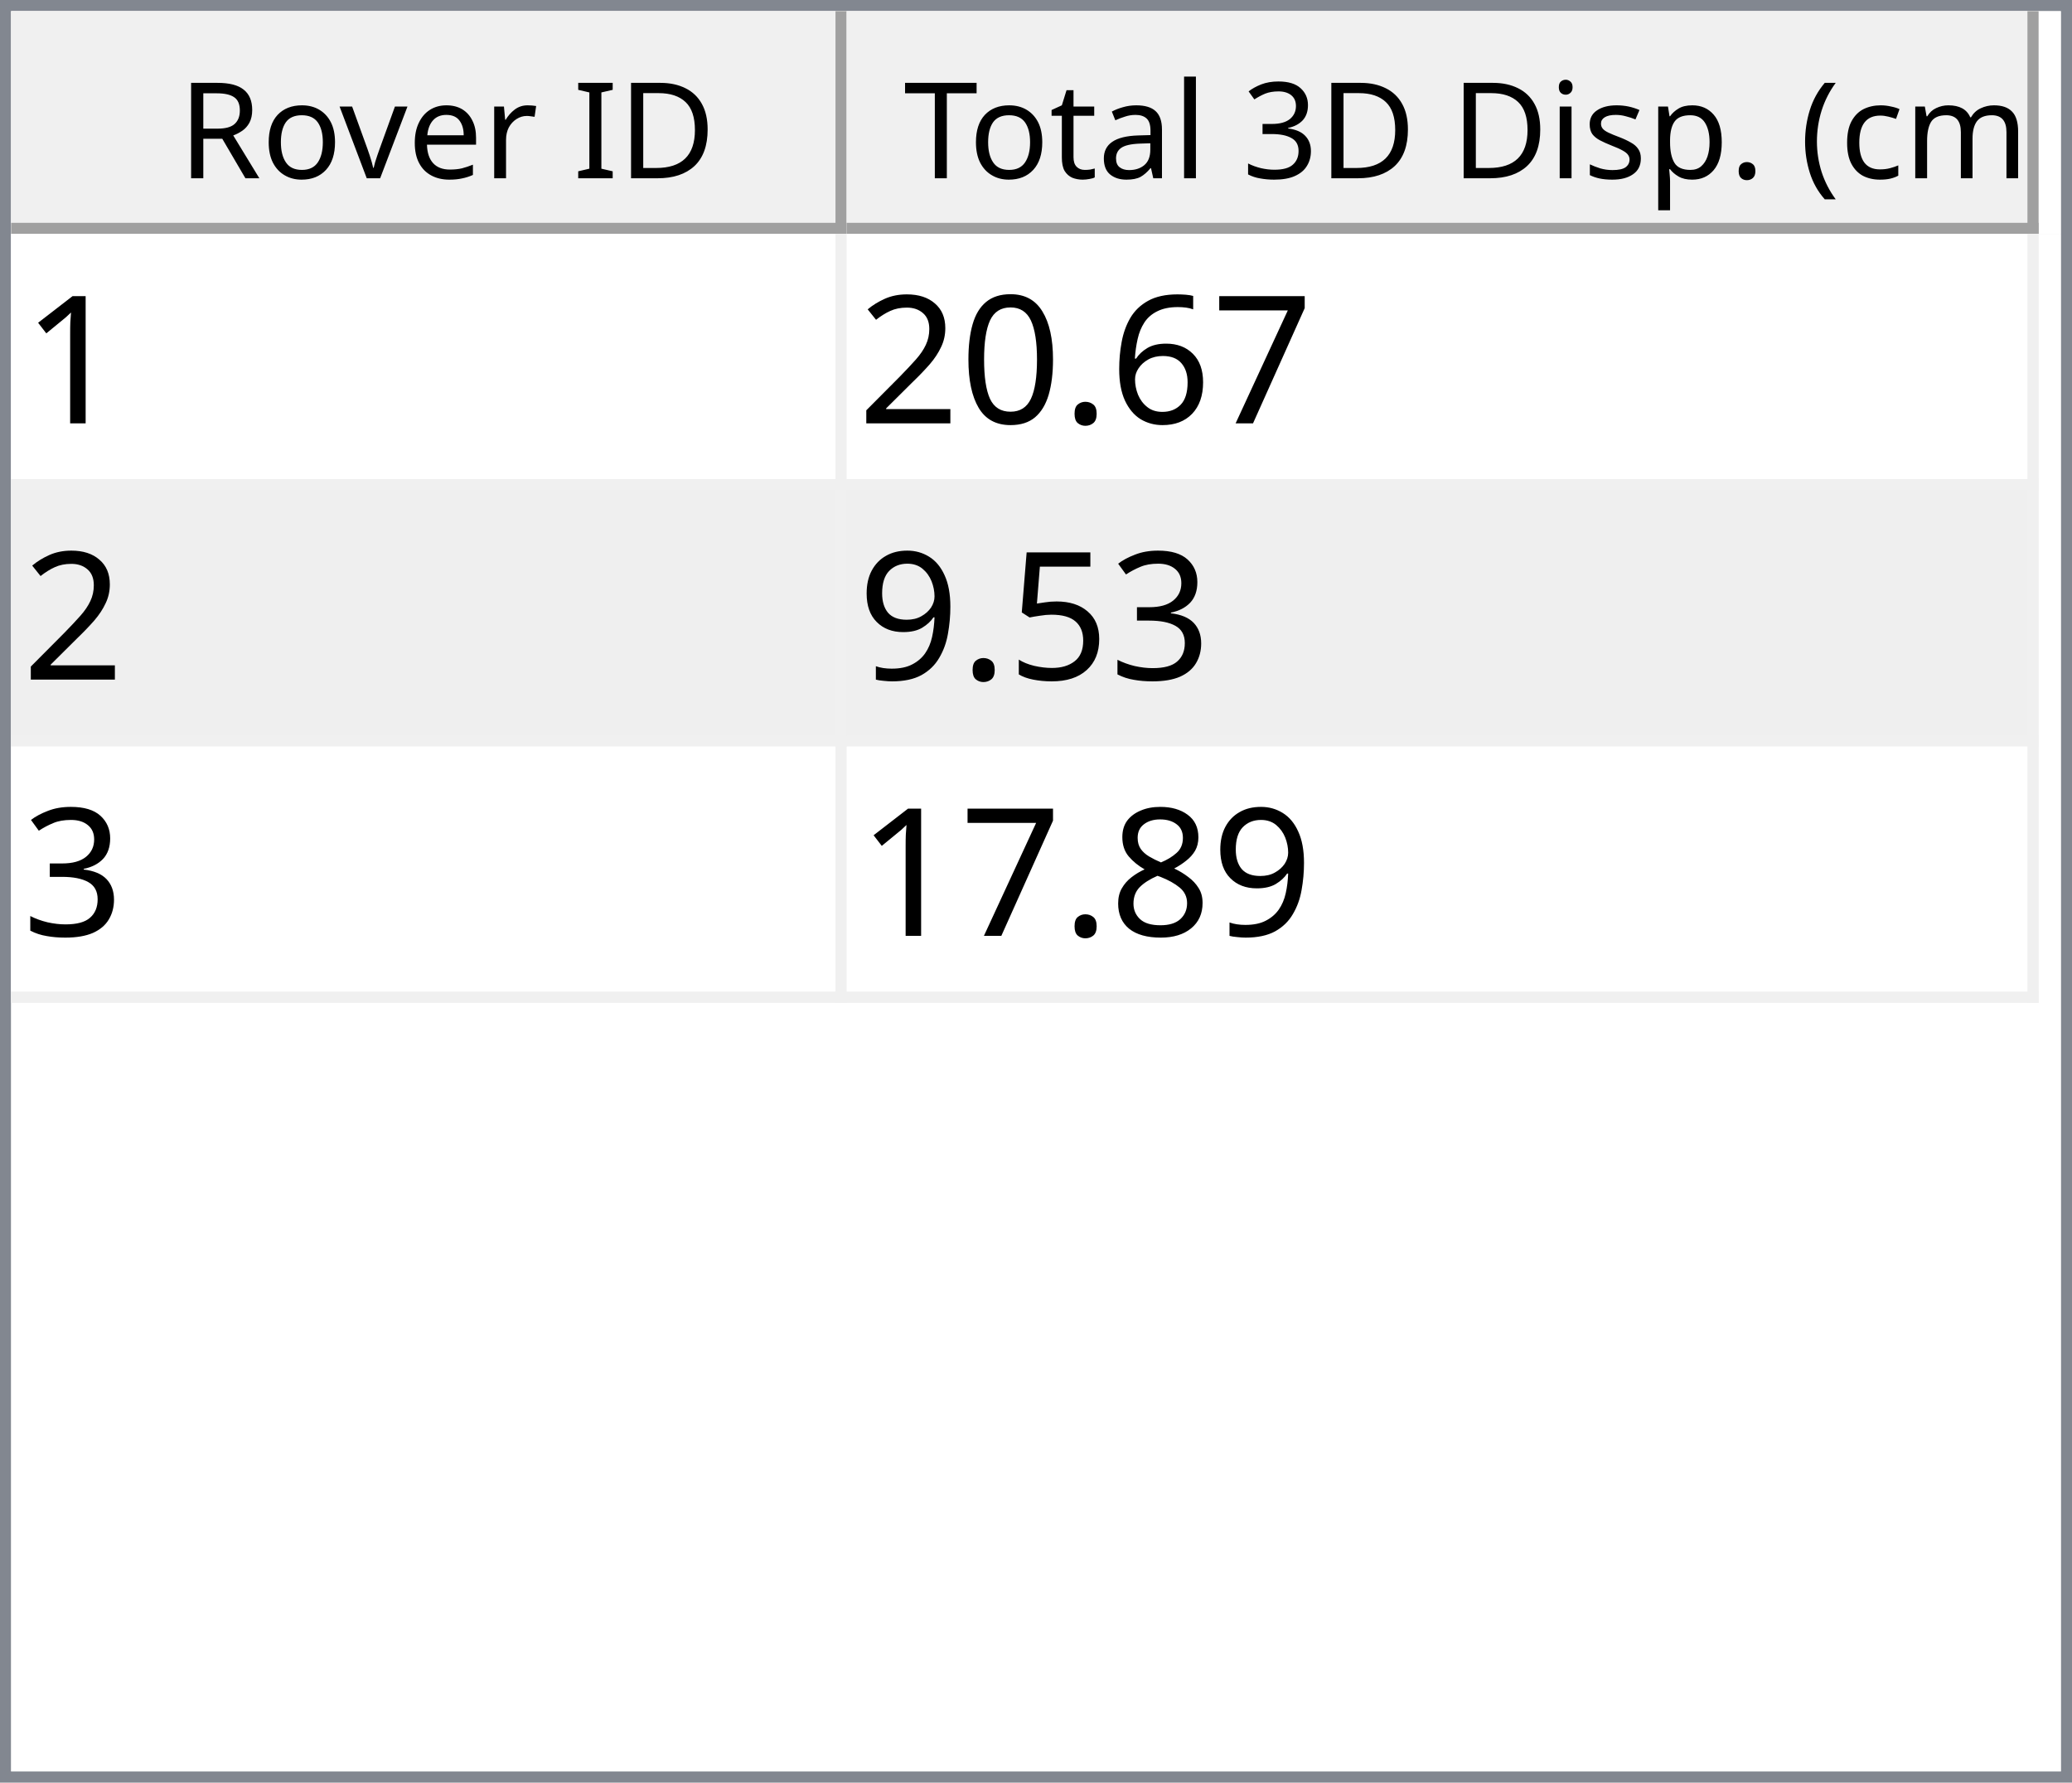
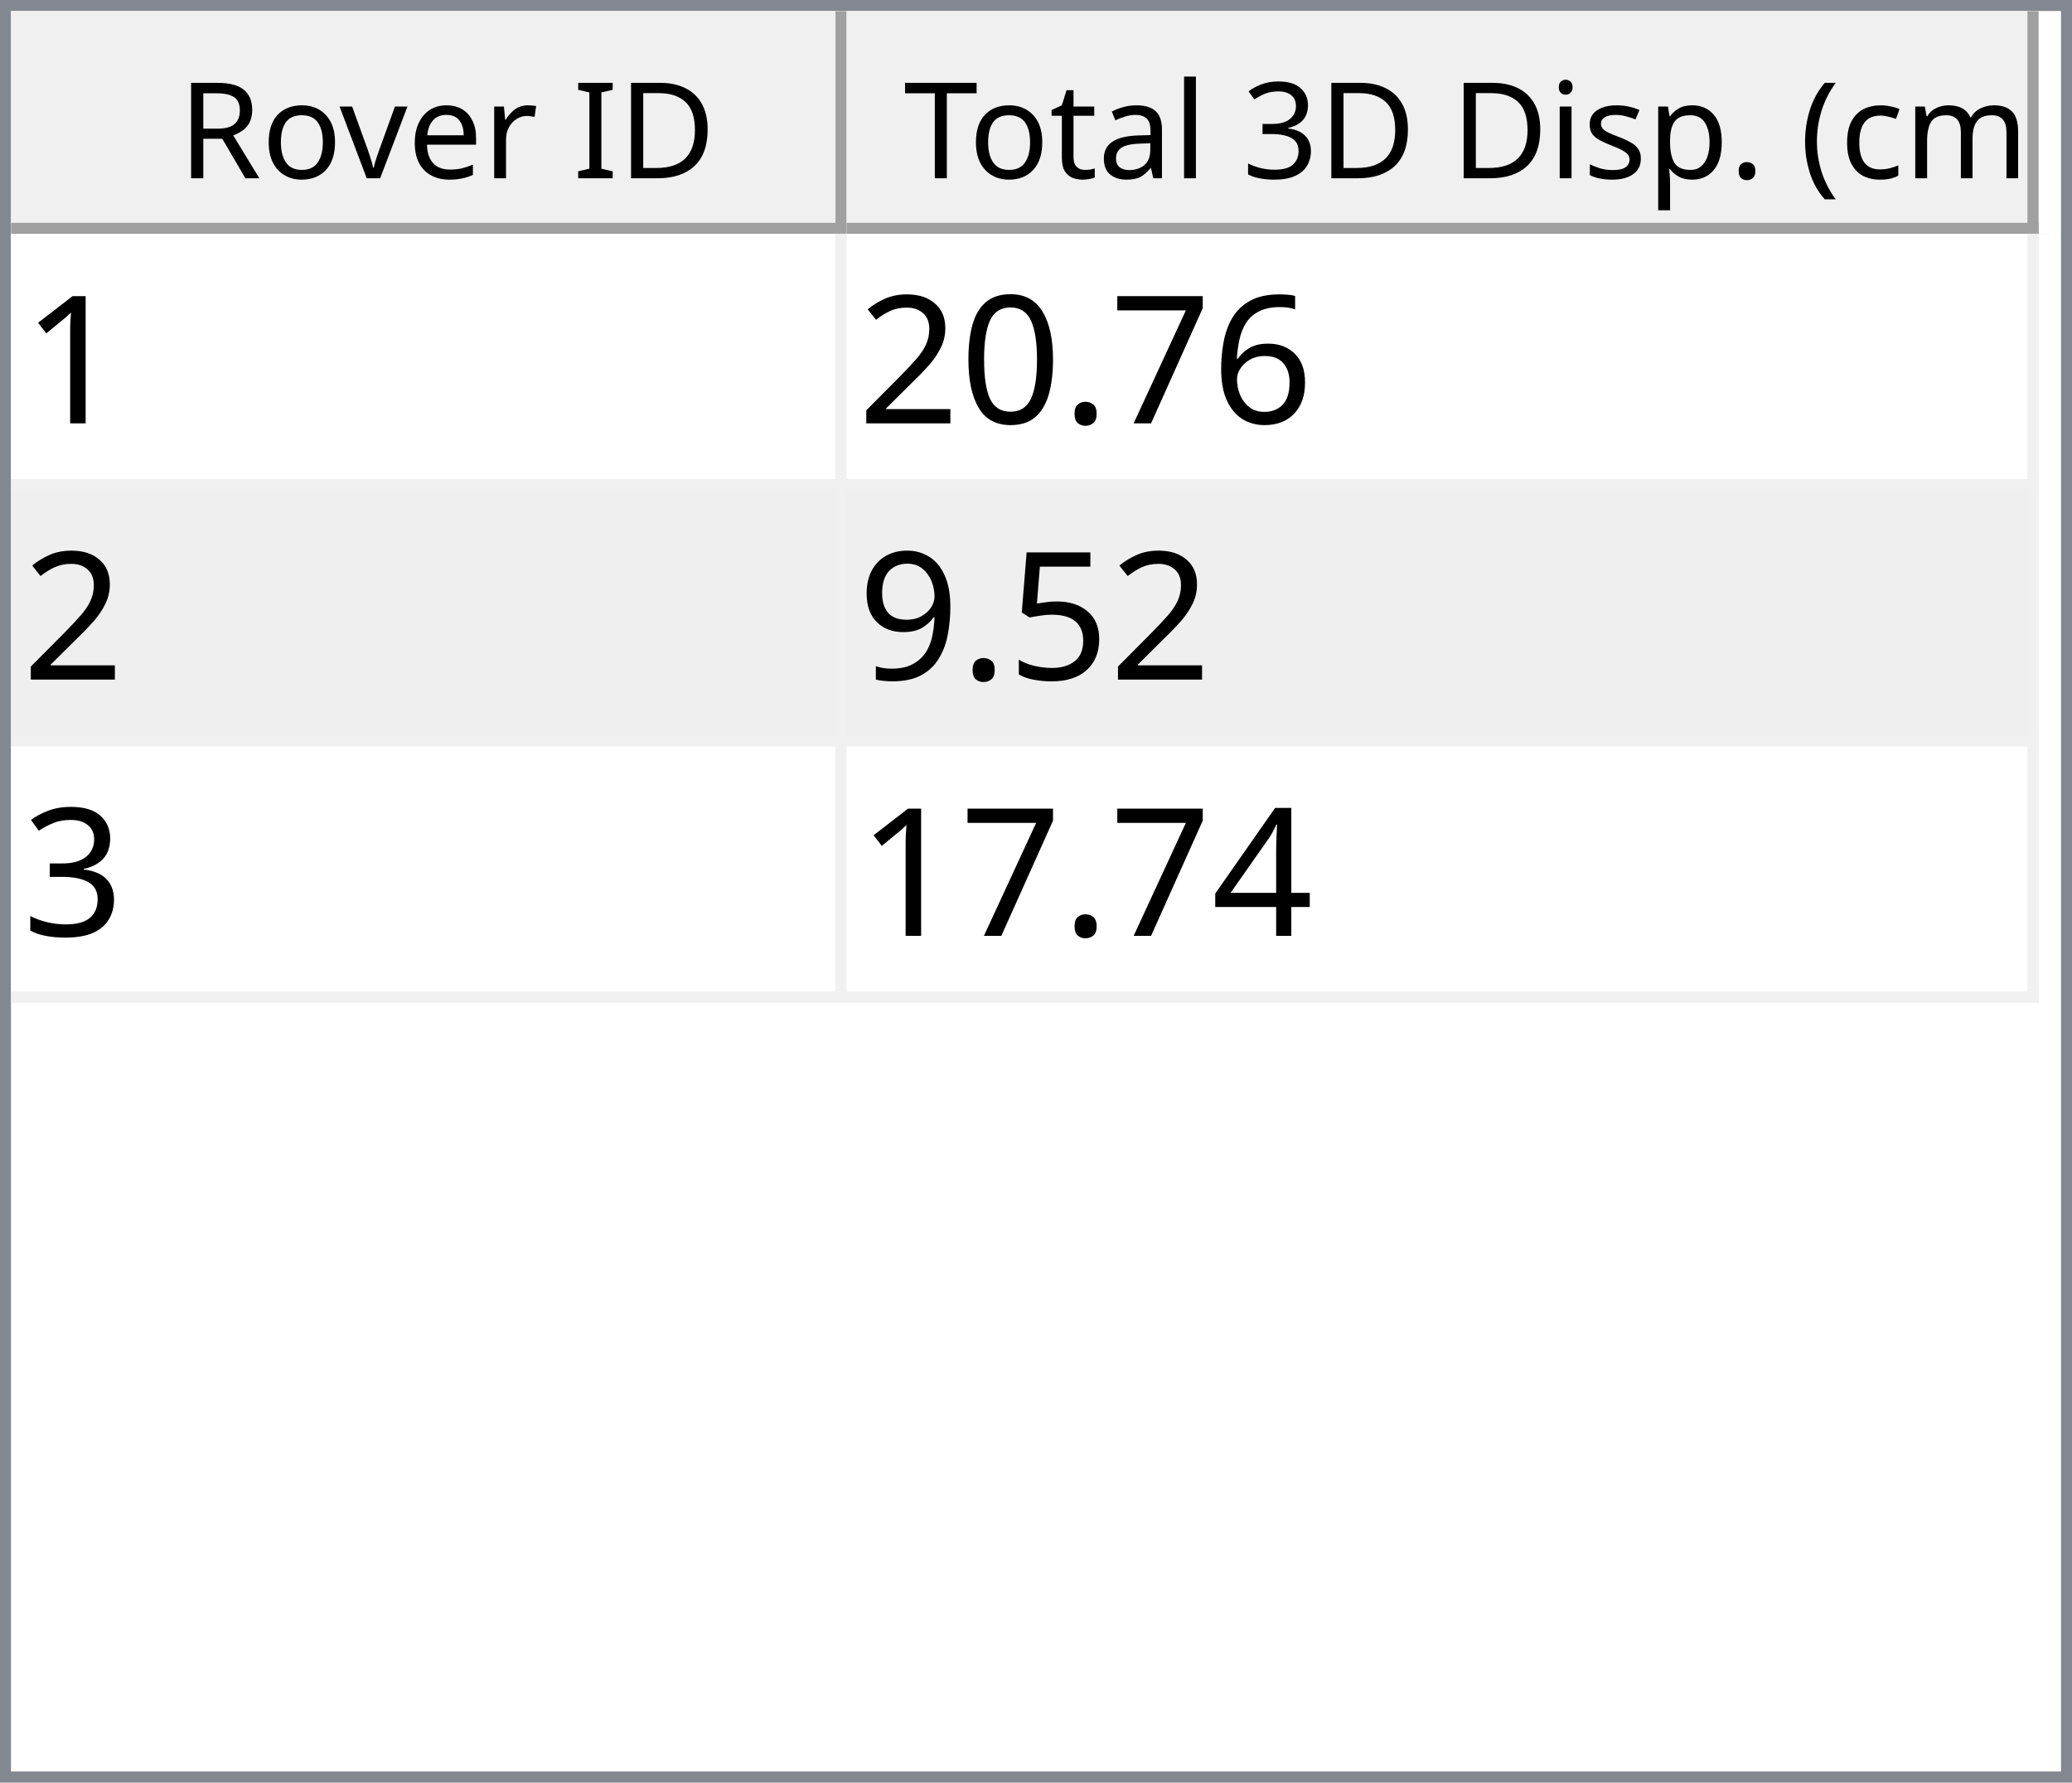
<svg xmlns="http://www.w3.org/2000/svg" style="fill-opacity:1; color-rendering:auto; color-interpolation:auto; text-rendering:auto; stroke:black; stroke-linecap:square; stroke-miterlimit:10; shape-rendering:auto; stroke-opacity:1; fill:black; stroke-dasharray:none; font-weight:normal; stroke-width:1; font-family:'Dialog'; font-style:normal; stroke-linejoin:miter; font-size:12px; stroke-dashoffset:0; image-rendering:auto;" width="186" height="160">
  <defs id="genericDefs" />
  <g>
    <defs id="defs1">
      <clipPath clipPathUnits="userSpaceOnUse" id="clipPath1">
        <path d="M0 0 L186 0 L186 160 L0 160 L0 0 Z" />
      </clipPath>
      <clipPath clipPathUnits="userSpaceOnUse" id="clipPath2">
        <path d="M0 0 L0 160 L186 160 L186 0 Z" />
      </clipPath>
      <clipPath clipPathUnits="userSpaceOnUse" id="clipPath3">
        <path d="M0 0 L0 20 L184 20 L184 0 Z" />
      </clipPath>
      <clipPath clipPathUnits="userSpaceOnUse" id="clipPath4">
        <path d="M0 0 L0 20 L75 20 L75 0 Z" />
      </clipPath>
      <clipPath clipPathUnits="userSpaceOnUse" id="clipPath5">
        <path d="M1 1 L1 19 L74 19 L74 1 Z" />
      </clipPath>
      <clipPath clipPathUnits="userSpaceOnUse" id="clipPath6">
        <path d="M0 0 L0 18 L73 18 L73 0 Z" />
      </clipPath>
      <clipPath clipPathUnits="userSpaceOnUse" id="clipPath7">
        <path d="M-0.5 -0.5 L-0.5 19.5 L74.5 19.5 L74.5 -0.5 Z" />
      </clipPath>
      <clipPath clipPathUnits="userSpaceOnUse" id="clipPath8">
        <path d="M0 0 L0 20 L107 20 L107 0 Z" />
      </clipPath>
      <clipPath clipPathUnits="userSpaceOnUse" id="clipPath9">
        <path d="M1 1 L1 19 L106 19 L106 1 Z" />
      </clipPath>
      <clipPath clipPathUnits="userSpaceOnUse" id="clipPath10">
        <path d="M0 0 L0 18 L105 18 L105 0 Z" />
      </clipPath>
      <clipPath clipPathUnits="userSpaceOnUse" id="clipPath11">
        <path d="M-0.5 -0.5 L-0.5 19.5 L106.5 19.5 L106.5 -0.5 Z" />
      </clipPath>
      <clipPath clipPathUnits="userSpaceOnUse" id="clipPath12">
        <path d="M0 0 L0 138 L184 138 L184 0 Z" />
      </clipPath>
      <clipPath clipPathUnits="userSpaceOnUse" id="clipPath13">
        <path d="M0 0 L0 69 L182 69 L182 0 Z" />
      </clipPath>
      <clipPath clipPathUnits="userSpaceOnUse" id="clipPath14">
        <path d="M-0.5 -0.5 L-0.5 68.5 L181.5 68.5 L181.5 -0.5 Z" />
      </clipPath>
      <clipPath clipPathUnits="userSpaceOnUse" id="clipPath15">
        <path d="M0 0 L0 22 L74 22 L74 0 Z" />
      </clipPath>
      <clipPath clipPathUnits="userSpaceOnUse" id="clipPath16">
        <path d="M0 0 L0 22 L106 22 L106 0 Z" />
      </clipPath>
      <font horiz-adv-x="64.551" id="font1">
        <font-face ascent="107.91" descent="25.098" units-per-em="100" style="font-style:normal; font-family:Segoe UI; font-weight:normal;" />
        <missing-glyph horiz-adv-x="64.551" d="M8.109 0 L8.109 68.266 L56.453 68.266 L56.453 0 L8.109 0 ZM15.328 7.234 L49.219 7.234 L49.219 61.031 L15.328 61.031 L15.328 7.234 Z" />
        <glyph unicode="D" horiz-adv-x="70.117" d="M9.188 0 L9.188 70.016 L28.516 70.016 Q65.531 70.016 65.531 35.891 Q65.531 19.672 55.25 9.836 Q44.969 0 27.734 0 L9.188 0 ZM17.391 62.594 L17.391 7.422 L27.828 7.422 Q41.609 7.422 49.273 14.797 Q56.938 22.172 56.938 35.688 Q56.938 62.594 28.328 62.594 L17.391 62.594 Z" />
        <glyph unicode="I" horiz-adv-x="26.611" d="M17.391 0 L9.188 0 L9.188 70.016 L17.391 70.016 L17.391 0 Z" />
        <glyph unicode=" " horiz-adv-x="27.393" d="" />
        <glyph unicode="r" horiz-adv-x="34.766" d="M34.188 41.891 Q32.078 43.5 28.125 43.5 Q23 43.5 19.555 38.672 Q16.109 33.844 16.109 25.484 L16.109 0 L8.109 0 L8.109 50 L16.109 50 L16.109 39.703 L16.312 39.703 Q18.016 44.969 21.531 47.922 Q25.047 50.875 29.391 50.875 Q32.516 50.875 34.188 50.203 L34.188 41.891 Z" />
        <glyph unicode="e" horiz-adv-x="52.295" d="M48.297 23 L12.984 23 Q13.188 14.656 17.484 10.109 Q21.781 5.562 29.297 5.562 Q37.75 5.562 44.828 11.141 L44.828 3.609 Q38.234 -1.172 27.391 -1.172 Q16.797 -1.172 10.742 5.641 Q4.688 12.453 4.688 24.812 Q4.688 36.469 11.305 43.82 Q17.922 51.172 27.734 51.172 Q37.547 51.172 42.922 44.828 Q48.297 38.484 48.297 27.203 L48.297 23 ZM40.094 29.781 Q40.047 36.719 36.75 40.578 Q33.453 44.438 27.594 44.438 Q21.922 44.438 17.969 40.383 Q14.016 36.328 13.094 29.781 L40.094 29.781 Z" />
        <glyph unicode="v" horiz-adv-x="47.9" d="M47.406 50 L27.484 0 L19.625 0 L0.688 50 L9.469 50 L22.172 13.672 Q23.578 9.672 23.922 6.688 L24.125 6.688 Q24.609 10.453 25.688 13.484 L38.969 50 L47.406 50 Z" />
        <glyph unicode="o" horiz-adv-x="58.594" d="M29 -1.172 Q17.922 -1.172 11.305 5.836 Q4.688 12.844 4.688 24.422 Q4.688 37.016 11.57 44.094 Q18.453 51.172 30.172 51.172 Q41.359 51.172 47.633 44.289 Q53.906 37.406 53.906 25.203 Q53.906 13.234 47.141 6.031 Q40.375 -1.172 29 -1.172 ZM29.594 44.438 Q21.875 44.438 17.383 39.188 Q12.891 33.938 12.891 24.703 Q12.891 15.828 17.43 10.695 Q21.969 5.562 29.594 5.562 Q37.359 5.562 41.531 10.594 Q45.703 15.625 45.703 24.906 Q45.703 34.281 41.531 39.359 Q37.359 44.438 29.594 44.438 Z" />
        <glyph unicode="R" horiz-adv-x="59.814" d="M59.375 0 L49.609 0 L37.891 19.625 Q36.281 22.359 34.766 24.289 Q33.25 26.219 31.664 27.438 Q30.078 28.656 28.25 29.219 Q26.422 29.781 24.125 29.781 L17.391 29.781 L17.391 0 L9.188 0 L9.188 70.016 L30.078 70.016 Q34.672 70.016 38.555 68.867 Q42.438 67.719 45.289 65.375 Q48.141 63.031 49.758 59.547 Q51.375 56.062 51.375 51.375 Q51.375 47.703 50.273 44.656 Q49.172 41.609 47.148 39.211 Q45.125 36.812 42.266 35.133 Q39.406 33.453 35.844 32.516 L35.844 32.328 Q37.594 31.547 38.891 30.547 Q40.188 29.547 41.359 28.18 Q42.531 26.812 43.68 25.078 Q44.828 23.344 46.234 21.047 L59.375 0 ZM17.391 62.594 L17.391 37.203 L28.516 37.203 Q31.594 37.203 34.203 38.133 Q36.812 39.062 38.719 40.797 Q40.625 42.531 41.703 45.047 Q42.781 47.562 42.781 50.688 Q42.781 56.297 39.141 59.445 Q35.5 62.594 28.609 62.594 L17.391 62.594 Z" />
        <glyph unicode=")" horiz-adv-x="30.176" d="M8.297 -15.922 L1.172 -15.922 Q16.406 2.344 16.406 26.812 Q16.406 51.469 1.078 70.016 L8.297 70.016 Q23.531 52.156 23.531 26.703 Q23.531 1.375 8.297 -15.922 Z" />
        <glyph unicode="m" horiz-adv-x="86.133" d="M79.109 0 L71.094 0 L71.094 28.719 Q71.094 37.016 68.531 40.727 Q65.969 44.438 59.906 44.438 Q54.781 44.438 51.195 39.75 Q47.609 35.062 47.609 28.516 L47.609 0 L39.594 0 L39.594 29.688 Q39.594 44.438 28.219 44.438 Q22.953 44.438 19.531 40.016 Q16.109 35.594 16.109 28.516 L16.109 0 L8.109 0 L8.109 50 L16.109 50 L16.109 42.094 L16.312 42.094 Q21.625 51.172 31.844 51.172 Q36.969 51.172 40.773 48.312 Q44.578 45.453 46 40.828 Q51.562 51.172 62.594 51.172 Q79.109 51.172 79.109 30.812 L79.109 0 Z" />
        <glyph unicode="c" horiz-adv-x="46.191" d="M42.188 2.297 Q36.422 -1.172 28.516 -1.172 Q17.828 -1.172 11.258 5.789 Q4.688 12.75 4.688 23.828 Q4.688 36.188 11.766 43.68 Q18.844 51.172 30.672 51.172 Q37.25 51.172 42.281 48.734 L42.281 40.531 Q36.719 44.438 30.375 44.438 Q22.703 44.438 17.797 38.945 Q12.891 33.453 12.891 24.516 Q12.891 15.719 17.508 10.641 Q22.125 5.562 29.891 5.562 Q36.422 5.562 42.188 9.906 L42.188 2.297 Z" />
        <glyph unicode="(" horiz-adv-x="30.176" d="M29.109 -15.922 L21.969 -15.922 Q6.844 1.375 6.844 26.703 Q6.844 52.156 21.969 70.016 L29.203 70.016 Q13.875 51.469 13.875 26.812 Q13.875 2.344 29.109 -15.922 Z" />
        <glyph unicode="." horiz-adv-x="21.68" d="M10.891 -1.078 Q8.641 -1.078 7.055 0.539 Q5.469 2.156 5.469 4.391 Q5.469 6.641 7.055 8.273 Q8.641 9.906 10.891 9.906 Q13.188 9.906 14.797 8.273 Q16.406 6.641 16.406 4.391 Q16.406 2.156 14.797 0.539 Q13.188 -1.078 10.891 -1.078 Z" />
        <glyph unicode="p" horiz-adv-x="58.789" d="M16.312 7.234 L16.109 7.234 L16.109 -23 L8.109 -23 L8.109 50 L16.109 50 L16.109 41.219 L16.312 41.219 Q22.219 51.172 33.594 51.172 Q43.266 51.172 48.688 44.461 Q54.109 37.75 54.109 26.469 Q54.109 13.922 48 6.375 Q41.891 -1.172 31.297 -1.172 Q21.578 -1.172 16.312 7.234 ZM16.109 27.391 L16.109 20.406 Q16.109 14.203 20.141 9.883 Q24.172 5.562 30.375 5.562 Q37.641 5.562 41.773 11.133 Q45.906 16.703 45.906 26.609 Q45.906 34.969 42.047 39.703 Q38.188 44.438 31.594 44.438 Q24.609 44.438 20.359 39.578 Q16.109 34.719 16.109 27.391 Z" />
        <glyph unicode="s" horiz-adv-x="42.432" d="M5.078 1.812 L5.078 10.406 Q11.625 5.562 19.484 5.562 Q30.031 5.562 30.031 12.594 Q30.031 14.594 29.125 15.992 Q28.219 17.391 26.68 18.461 Q25.141 19.531 23.07 20.383 Q21 21.234 18.609 22.172 Q15.281 23.484 12.766 24.828 Q10.25 26.172 8.57 27.859 Q6.891 29.547 6.031 31.695 Q5.172 33.844 5.172 36.719 Q5.172 40.234 6.789 42.945 Q8.406 45.656 11.086 47.484 Q13.766 49.312 17.211 50.242 Q20.656 51.172 24.312 51.172 Q30.812 51.172 35.938 48.922 L35.938 40.828 Q30.422 44.438 23.25 44.438 Q21 44.438 19.195 43.922 Q17.391 43.406 16.094 42.477 Q14.797 41.547 14.086 40.258 Q13.375 38.969 13.375 37.406 Q13.375 35.453 14.086 34.133 Q14.797 32.812 16.164 31.789 Q17.531 30.766 19.484 29.938 Q21.438 29.109 23.922 28.125 Q27.25 26.859 29.883 25.516 Q32.516 24.172 34.375 22.484 Q36.234 20.797 37.234 18.602 Q38.234 16.406 38.234 13.375 Q38.234 9.672 36.602 6.938 Q34.969 4.203 32.234 2.398 Q29.5 0.594 25.93 -0.289 Q22.359 -1.172 18.453 -1.172 Q10.75 -1.172 5.078 1.812 Z" />
        <glyph unicode="i" horiz-adv-x="24.219" d="M12.203 62.703 Q10.062 62.703 8.547 64.164 Q7.031 65.625 7.031 67.875 Q7.031 70.125 8.547 71.609 Q10.062 73.094 12.203 73.094 Q14.406 73.094 15.945 71.609 Q17.484 70.125 17.484 67.875 Q17.484 65.719 15.945 64.211 Q14.406 62.703 12.203 62.703 ZM16.109 0 L8.109 0 L8.109 50 L16.109 50 L16.109 0 Z" />
        <glyph unicode="3" horiz-adv-x="53.906" d="M46.531 19.828 Q46.531 15.094 44.75 11.211 Q42.969 7.328 39.719 4.57 Q36.469 1.812 31.93 0.297 Q27.391 -1.219 21.922 -1.219 Q11.922 -1.219 6 2.594 L6 11.188 Q13.094 5.609 22.219 5.609 Q25.875 5.609 28.828 6.539 Q31.781 7.469 33.906 9.227 Q36.031 10.984 37.18 13.477 Q38.328 15.969 38.328 19.094 Q38.328 32.812 18.797 32.812 L12.984 32.812 L12.984 39.594 L18.5 39.594 Q35.797 39.594 35.797 52.484 Q35.797 64.406 22.609 64.406 Q15.188 64.406 8.688 59.422 L8.688 67.188 Q15.375 71.188 24.609 71.188 Q29 71.188 32.57 69.969 Q36.141 68.75 38.68 66.555 Q41.219 64.359 42.609 61.281 Q44 58.203 44 54.5 Q44 40.672 30.031 36.719 L30.031 36.531 Q33.594 36.141 36.625 34.797 Q39.656 33.453 41.852 31.305 Q44.047 29.156 45.289 26.25 Q46.531 23.344 46.531 19.828 Z" />
        <glyph unicode="l" horiz-adv-x="24.219" d="M16.109 0 L8.109 0 L8.109 74.031 L16.109 74.031 L16.109 0 Z" />
        <glyph unicode="a" horiz-adv-x="50.879" d="M43.891 0 L35.891 0 L35.891 7.812 L35.688 7.812 Q30.469 -1.172 20.312 -1.172 Q12.844 -1.172 8.617 2.781 Q4.391 6.734 4.391 13.281 Q4.391 27.297 20.906 29.594 L35.891 31.688 Q35.891 44.438 25.594 44.438 Q16.547 44.438 9.281 38.281 L9.281 46.484 Q16.656 51.172 26.266 51.172 Q43.891 51.172 43.891 32.516 L43.891 0 ZM35.891 25.297 L23.828 23.641 Q18.266 22.859 15.43 20.875 Q12.594 18.891 12.594 13.875 Q12.594 10.203 15.211 7.883 Q17.828 5.562 22.172 5.562 Q28.125 5.562 32.008 9.742 Q35.891 13.922 35.891 20.312 L35.891 25.297 Z" />
        <glyph unicode="t" horiz-adv-x="33.887" d="M31.297 0.484 Q28.469 -1.078 23.828 -1.078 Q10.688 -1.078 10.688 13.578 L10.688 43.172 L2.094 43.172 L2.094 50 L10.688 50 L10.688 62.203 L18.703 64.797 L18.703 50 L31.297 50 L31.297 43.172 L18.703 43.172 L18.703 14.984 Q18.703 9.969 20.414 7.82 Q22.125 5.672 26.078 5.672 Q29.109 5.672 31.297 7.328 L31.297 0.484 Z" />
        <glyph unicode="T" horiz-adv-x="52.393" d="M50.594 62.594 L30.375 62.594 L30.375 0 L22.172 0 L22.172 62.594 L2 62.594 L2 70.016 L50.594 70.016 L50.594 62.594 Z" />
      </font>
      <font horiz-adv-x="75.0" id="font2">
        <font-face ascent="100.537" descent="21.973" units-per-em="100" style="font-style:normal; font-family:sans-serif; font-weight:normal;" />
        <missing-glyph horiz-adv-x="75.0" d="M12.5 0 L12.5 62.5 L62.5 62.5 L62.5 0 L12.5 0 ZM14.062 1.562 L60.938 1.562 L60.938 60.938 L14.062 60.938 L14.062 1.562 Z" />
        <glyph unicode="1" horiz-adv-x="55.615" d="M37.25 0 L28.469 0 L28.469 56 Q25.297 52.984 20.141 49.953 Q14.984 46.922 10.891 45.406 L10.891 53.906 Q18.266 57.375 23.781 62.305 Q29.297 67.234 31.594 71.875 L37.25 71.875 L37.25 0 Z" />
+         <glyph unicode="6" horiz-adv-x="55.615" d="M49.75 54.047 L41.016 53.375 Q39.844 58.547 37.703 60.891 Q34.125 64.656 28.906 64.656 Q24.703 64.656 21.531 62.312 Q17.391 59.281 14.992 53.469 Q12.594 47.656 12.5 36.922 Q15.672 41.75 20.266 44.094 Q24.859 46.438 29.891 46.438 Q38.672 46.438 44.852 39.969 Q51.031 33.5 51.031 23.25 Q51.031 16.5 48.125 10.719 Q45.219 4.938 40.141 1.859 Q35.062 -1.219 28.609 -1.219 Q17.625 -1.219 10.695 6.859 Q3.766 14.938 3.766 33.5 Q3.766 54.25 11.422 63.672 Q18.109 71.875 29.438 71.875 Q37.891 71.875 43.289 67.141 Q48.688 62.406 49.75 54.047 ZM13.875 23.188 Q13.875 18.656 15.797 14.508 Q17.719 10.359 21.188 8.18 Q24.656 6 28.469 6 Q34.031 6 38.039 10.492 Q42.047 14.984 42.047 22.703 Q42.047 30.125 38.086 34.398 Q34.125 38.672 28.125 38.672 Q22.172 38.672 18.023 34.398 Q13.875 30.125 13.875 23.188 Z" />
        <glyph unicode="7" horiz-adv-x="55.615" d="M4.734 62.203 L4.734 70.656 L51.078 70.656 L51.078 63.812 Q44.234 56.547 37.523 44.484 Q30.812 32.422 27.156 19.672 Q24.516 10.688 23.781 0 L14.75 0 Q14.891 8.453 18.062 20.414 Q21.234 32.375 27.172 43.484 Q33.109 54.594 39.797 62.203 L4.734 62.203 Z" />
-         <glyph unicode="6" horiz-adv-x="55.615" d="M49.75 54.047 L41.016 53.375 Q39.844 58.547 37.703 60.891 Q34.125 64.656 28.906 64.656 Q24.703 64.656 21.531 62.312 Q17.391 59.281 14.992 53.469 Q12.594 47.656 12.5 36.922 Q15.672 41.75 20.266 44.094 Q24.859 46.438 29.891 46.438 Q38.672 46.438 44.852 39.969 Q51.031 33.5 51.031 23.25 Q51.031 16.5 48.125 10.719 Q45.219 4.938 40.141 1.859 Q35.062 -1.219 28.609 -1.219 Q17.625 -1.219 10.695 6.859 Q3.766 14.938 3.766 33.5 Q3.766 54.25 11.422 63.672 Q18.109 71.875 29.438 71.875 Q37.891 71.875 43.289 67.141 Q48.688 62.406 49.75 54.047 ZM13.875 23.188 Q13.875 18.656 15.797 14.508 Q17.719 10.359 21.188 8.18 Q24.656 6 28.469 6 Q34.031 6 38.039 10.492 Q42.047 14.984 42.047 22.703 Q42.047 30.125 38.086 34.398 Q34.125 38.672 28.125 38.672 Q22.172 38.672 18.023 34.398 Q13.875 30.125 13.875 23.188 Z" />
        <glyph unicode="." horiz-adv-x="27.783" d="M9.078 0 L9.078 10.016 L19.094 10.016 L19.094 0 L9.078 0 Z" />
        <glyph unicode="0" horiz-adv-x="55.615" d="M4.156 35.297 Q4.156 48 6.766 55.742 Q9.375 63.484 14.523 67.68 Q19.672 71.875 27.484 71.875 Q33.25 71.875 37.594 69.555 Q41.938 67.234 44.773 62.867 Q47.609 58.5 49.219 52.227 Q50.828 45.953 50.828 35.297 Q50.828 22.703 48.242 14.969 Q45.656 7.234 40.508 3.008 Q35.359 -1.219 27.484 -1.219 Q17.141 -1.219 11.234 6.203 Q4.156 15.141 4.156 35.297 ZM13.188 35.297 Q13.188 17.672 17.312 11.836 Q21.438 6 27.484 6 Q33.547 6 37.672 11.859 Q41.797 17.719 41.797 35.297 Q41.797 52.984 37.672 58.789 Q33.547 64.594 27.391 64.594 Q21.344 64.594 17.719 59.469 Q13.188 52.938 13.188 35.297 Z" />
        <glyph unicode="2" horiz-adv-x="55.615" d="M50.344 8.453 L50.344 0 L3.031 0 Q2.938 3.172 4.047 6.109 Q5.859 10.938 9.836 15.625 Q13.812 20.312 21.344 26.469 Q33.016 36.031 37.117 41.625 Q41.219 47.219 41.219 52.203 Q41.219 57.422 37.477 61.008 Q33.734 64.594 27.734 64.594 Q21.391 64.594 17.578 60.789 Q13.766 56.984 13.719 50.25 L4.688 51.172 Q5.609 61.281 11.664 66.578 Q17.719 71.875 27.938 71.875 Q38.234 71.875 44.242 66.164 Q50.25 60.453 50.25 52 Q50.25 47.703 48.492 43.555 Q46.734 39.406 42.656 34.812 Q38.578 30.219 29.109 22.219 Q21.188 15.578 18.945 13.211 Q16.703 10.844 15.234 8.453 L50.344 8.453 Z" />
-         <glyph unicode="3" horiz-adv-x="55.615" d="M4.203 18.891 L12.984 20.062 Q14.5 12.594 18.141 9.297 Q21.781 6 27 6 Q33.203 6 37.477 10.297 Q41.75 14.594 41.75 20.953 Q41.75 27 37.797 30.93 Q33.844 34.859 27.734 34.859 Q25.25 34.859 21.531 33.891 L22.516 41.609 Q23.391 41.5 23.922 41.5 Q29.547 41.5 34.039 44.43 Q38.531 47.359 38.531 53.469 Q38.531 58.297 35.258 61.477 Q31.984 64.656 26.812 64.656 Q21.688 64.656 18.266 61.43 Q14.844 58.203 13.875 51.766 L5.078 53.328 Q6.688 62.156 12.398 67.016 Q18.109 71.875 26.609 71.875 Q32.469 71.875 37.398 69.359 Q42.328 66.844 44.945 62.5 Q47.562 58.156 47.562 53.266 Q47.562 48.641 45.07 44.828 Q42.578 41.016 37.703 38.766 Q44.047 37.312 47.562 32.695 Q51.078 28.078 51.078 21.141 Q51.078 11.766 44.242 5.25 Q37.406 -1.266 26.953 -1.266 Q17.531 -1.266 11.305 4.352 Q5.078 9.969 4.203 18.891 Z" />
        <glyph unicode="5" horiz-adv-x="55.615" d="M4.156 18.75 L13.375 19.531 Q14.406 12.797 18.141 9.398 Q21.875 6 27.156 6 Q33.5 6 37.891 10.789 Q42.281 15.578 42.281 23.484 Q42.281 31 38.062 35.352 Q33.844 39.703 27 39.703 Q22.75 39.703 19.336 37.773 Q15.922 35.844 13.969 32.766 L5.719 33.844 L12.641 70.609 L48.25 70.609 L48.25 62.203 L19.672 62.203 L15.828 42.969 Q22.266 47.469 29.344 47.469 Q38.719 47.469 45.164 40.969 Q51.609 34.469 51.609 24.266 Q51.609 14.547 45.953 7.469 Q39.062 -1.219 27.156 -1.219 Q17.391 -1.219 11.211 4.25 Q5.031 9.719 4.156 18.75 Z" />
        <glyph unicode="9" horiz-adv-x="55.615" d="M5.469 16.547 L13.922 17.328 Q14.984 11.375 18.016 8.688 Q21.047 6 25.781 6 Q29.828 6 32.883 7.859 Q35.938 9.719 37.891 12.82 Q39.844 15.922 41.164 21.195 Q42.484 26.469 42.484 31.938 Q42.484 32.516 42.438 33.688 Q39.797 29.5 35.234 26.883 Q30.672 24.266 25.344 24.266 Q16.453 24.266 10.305 30.711 Q4.156 37.156 4.156 47.703 Q4.156 58.594 10.578 65.234 Q17 71.875 26.656 71.875 Q33.641 71.875 39.43 68.117 Q45.219 64.359 48.219 57.398 Q51.219 50.438 51.219 37.25 Q51.219 23.531 48.242 15.406 Q45.266 7.281 39.383 3.031 Q33.5 -1.219 25.594 -1.219 Q17.188 -1.219 11.867 3.445 Q6.547 8.109 5.469 16.547 ZM41.453 48.141 Q41.453 55.719 37.43 60.156 Q33.406 64.594 27.734 64.594 Q21.875 64.594 17.531 59.812 Q13.188 55.031 13.188 47.406 Q13.188 40.578 17.312 36.305 Q21.438 32.031 27.484 32.031 Q33.594 32.031 37.523 36.305 Q41.453 40.578 41.453 48.141 Z" />
-         <glyph unicode="8" horiz-adv-x="55.615" d="M17.672 38.812 Q12.203 40.828 9.57 44.539 Q6.938 48.25 6.938 53.422 Q6.938 61.234 12.555 66.555 Q18.172 71.875 27.484 71.875 Q36.859 71.875 42.578 66.43 Q48.297 60.984 48.297 53.172 Q48.297 48.188 45.68 44.508 Q43.062 40.828 37.75 38.812 Q44.344 36.672 47.781 31.883 Q51.219 27.094 51.219 20.453 Q51.219 11.281 44.727 5.031 Q38.234 -1.219 27.641 -1.219 Q17.047 -1.219 10.547 5.055 Q4.047 11.328 4.047 20.703 Q4.047 27.688 7.594 32.398 Q11.141 37.109 17.672 38.812 ZM15.922 53.719 Q15.922 48.641 19.195 45.414 Q22.469 42.188 27.688 42.188 Q32.766 42.188 36.016 45.383 Q39.266 48.578 39.266 53.219 Q39.266 58.062 35.914 61.359 Q32.562 64.656 27.594 64.656 Q22.562 64.656 19.242 61.43 Q15.922 58.203 15.922 53.719 ZM13.094 20.656 Q13.094 16.891 14.875 13.375 Q16.656 9.859 20.172 7.93 Q23.688 6 27.734 6 Q34.031 6 38.133 10.055 Q42.234 14.109 42.234 20.359 Q42.234 26.703 38.016 30.859 Q33.797 35.016 27.438 35.016 Q21.234 35.016 17.164 30.914 Q13.094 26.812 13.094 20.656 Z" />
+         <glyph unicode="3" horiz-adv-x="55.615" d="M4.203 18.891 L12.984 20.062 Q14.5 12.594 18.141 9.297 Q21.781 6 27 6 Q33.203 6 37.477 10.297 Q41.75 14.594 41.75 20.953 Q41.75 27 37.797 30.93 Q33.844 34.859 27.734 34.859 Q25.25 34.859 21.531 33.891 L22.516 41.609 Q23.391 41.5 23.922 41.5 Q29.547 41.5 34.039 44.43 Q38.531 47.359 38.531 53.469 Q38.531 58.297 35.258 61.477 Q31.984 64.656 26.812 64.656 Q21.688 64.656 18.266 61.43 Q14.844 58.203 13.875 51.766 L5.078 53.328 Q6.688 62.156 12.398 67.016 Q18.109 71.875 26.609 71.875 Q32.469 71.875 37.398 69.359 Q42.328 66.844 44.945 62.5 Q47.562 58.156 47.562 53.266 Q47.562 48.641 45.07 44.828 Q42.578 41.016 37.703 38.766 Q44.047 37.312 47.562 32.695 Q51.078 28.078 51.078 21.141 Q51.078 11.766 44.242 5.25 Q37.406 -1.266 26.953 -1.266 Q17.531 -1.266 11.305 4.352 Q5.078 9.969 4.203 18.891 Z" />
+         <glyph unicode="4" horiz-adv-x="55.615" d="M32.328 0 L32.328 17.141 L1.266 17.141 L1.266 25.203 L33.938 71.578 L41.109 71.578 L41.109 25.203 L50.781 25.203 L50.781 17.141 L41.109 17.141 L41.109 0 L32.328 0 ZM32.328 25.203 L32.328 57.469 L9.906 25.203 L32.328 25.203 Z" />
      </font>
    </defs>
    <g style="fill:white; stroke:white;">
      <rect x="0" y="0" width="186" style="clip-path:url(#clipPath1); stroke:none;" height="160" />
    </g>
    <g style="fill:white; text-rendering:optimizeSpeed; color-rendering:optimizeSpeed; image-rendering:optimizeSpeed; shape-rendering:crispEdges; stroke:white; color-interpolation:sRGB;">
      <rect x="0" width="186" height="160" y="0" style="stroke:none;" />
      <path style="stroke:none;" d="M0 160 L186 160 L186 0 L0 0 Z" />
    </g>
    <g style="fill:rgb(240,240,240); font-family:'Segoe UI'; stroke:rgb(240,240,240);">
      <rect x="0" y="0" width="186" style="clip-path:url(#clipPath2); stroke:none;" height="160" />
    </g>
    <g style="fill:rgb(130,135,144); font-family:'Segoe UI'; stroke:rgb(130,135,144);">
      <path d="M0 0 L186 0 L186 160 L0 160 L0 0 ZM1 1 L185 1 L185 159 L1 159 L1 1 Z" style="fill-rule:evenodd; clip-path:url(#clipPath2); stroke:none;" />
    </g>
    <g style="fill:white; font-family:'Segoe UI'; stroke:white;" transform="translate(1,1)">
      <rect x="0" y="0" width="184" style="clip-path:url(#clipPath3); stroke:none;" height="20" />
    </g>
    <g style="fill:rgb(240,240,240); font-family:'Segoe UI'; stroke:rgb(240,240,240);" transform="translate(1,1)">
      <rect x="0" y="0" width="75" style="clip-path:url(#clipPath4); stroke:none;" height="20" />
    </g>
    <g style="font-family:'Segoe UI';" transform="translate(2,2)">
      <text x="14" xml:space="preserve" y="14" style="clip-path:url(#clipPath6); stroke:none;">Rover ID</text>
    </g>
    <g style="fill:rgb(160,160,160); font-family:'Segoe UI'; stroke:rgb(160,160,160); stroke-linejoin:bevel;" transform="translate(1.5,1.5)">
      <line x1="74" x2="74" y1="0" style="fill:none; clip-path:url(#clipPath7);" y2="19" />
    </g>
    <g style="fill:rgb(160,160,160); font-family:'Segoe UI'; stroke:rgb(160,160,160); stroke-linejoin:bevel;" transform="matrix(1,0,0,1,1,1) translate(0.5,0.5)">
      <line x1="0" x2="74" y1="19" style="fill:none; clip-path:url(#clipPath7);" y2="19" />
    </g>
    <g style="fill:rgb(240,240,240); font-family:'Segoe UI'; stroke:rgb(240,240,240);" transform="translate(76,1)">
      <rect x="0" y="0" width="107" style="clip-path:url(#clipPath8); stroke:none;" height="20" />
    </g>
    <g style="font-family:'Segoe UI';" transform="translate(77,2)">
      <text x="1" xml:space="preserve" y="14" style="clip-path:url(#clipPath10); stroke:none;"> Total 3D Disp. (cm)</text>
    </g>
    <g style="fill:rgb(160,160,160); font-family:'Segoe UI'; stroke:rgb(160,160,160); stroke-linejoin:bevel;" transform="translate(76.5,1.5)">
      <line x1="106" x2="106" y1="0" style="fill:none; clip-path:url(#clipPath11);" y2="19" />
    </g>
    <g style="fill:rgb(160,160,160); font-family:'Segoe UI'; stroke:rgb(160,160,160); stroke-linejoin:bevel;" transform="matrix(1,0,0,1,76,1) translate(0.5,0.5)">
      <line x1="0" x2="106" y1="19" style="fill:none; clip-path:url(#clipPath11);" y2="19" />
    </g>
    <g style="fill:white; font-family:'Segoe UI'; stroke:white;" transform="translate(1,21)">
      <rect x="0" y="0" width="184" style="clip-path:url(#clipPath12); stroke:none;" height="138" />
    </g>
    <g style="fill:rgb(240,240,240); font-size:16px; font-family:sans-serif; stroke:rgb(240,240,240);" transform="translate(1,21)">
      <rect x="0" y="0" width="182" style="clip-path:url(#clipPath13); stroke:none;" height="69" />
      <line transform="translate(0.5,0.5)" x1="0" x2="181" y1="22" style="clip-path:url(#clipPath14); fill:none; stroke-linejoin:bevel;" y2="22" />
    </g>
    <g transform="matrix(1,0,0,1,1,21) translate(0.5,0.5)" style="fill:rgb(240,240,240); font-size:16px; font-family:sans-serif; stroke:rgb(240,240,240); stroke-linejoin:bevel;">
      <line x1="0" x2="181" y1="45" style="fill:none; clip-path:url(#clipPath14);" y2="45" />
    </g>
    <g transform="matrix(1,0,0,1,1,21) translate(0.5,0.5)" style="fill:rgb(240,240,240); font-size:16px; font-family:sans-serif; stroke:rgb(240,240,240); stroke-linejoin:bevel;">
      <line x1="0" x2="181" y1="68" style="fill:none; clip-path:url(#clipPath14);" y2="68" />
    </g>
    <g transform="matrix(1,0,0,1,1,21) translate(0.5,0.5)" style="fill:rgb(240,240,240); font-size:16px; font-family:sans-serif; stroke:rgb(240,240,240); stroke-linejoin:bevel;">
      <line x1="74" x2="74" y1="0" style="fill:none; clip-path:url(#clipPath14);" y2="68" />
    </g>
    <g transform="matrix(1,0,0,1,1,21) translate(0.5,0.5)" style="fill:rgb(240,240,240); font-size:16px; font-family:sans-serif; stroke:rgb(240,240,240); stroke-linejoin:bevel;">
      <line x1="181" x2="181" y1="0" style="fill:none; clip-path:url(#clipPath14);" y2="68" />
    </g>
    <g style="fill:white; font-size:16px; font-family:sans-serif; stroke:white;" transform="matrix(1,0,0,1,1,21)">
      <rect x="0" y="0" width="74" style="clip-path:url(#clipPath15); stroke:none;" height="22" />
      <text x="1" y="17" style="fill:black; clip-path:url(#clipPath15); stroke:none;" xml:space="preserve">1</text>
    </g>
    <g style="fill:white; font-size:16px; font-family:sans-serif; stroke:white;" transform="matrix(1,0,0,1,1,21) translate(75,0)">
      <rect x="0" y="0" width="106" style="clip-path:url(#clipPath16); stroke:none;" height="22" />
-       <text x="1" y="17" style="fill:black; clip-path:url(#clipPath16); stroke:none;" xml:space="preserve">20.67</text>
+       <text x="1" y="17" style="fill:black; clip-path:url(#clipPath16); stroke:none;" xml:space="preserve">20.76</text>
    </g>
    <g style="fill:rgb(239,239,239); font-size:16px; font-family:sans-serif; stroke:rgb(239,239,239);" transform="matrix(1,0,0,1,1,21) translate(0,23)">
      <rect x="0" y="0" width="74" style="clip-path:url(#clipPath15); stroke:none;" height="22" />
      <text x="1" y="17" style="fill:black; clip-path:url(#clipPath15); stroke:none;" xml:space="preserve">2</text>
    </g>
    <g style="fill:rgb(239,239,239); font-size:16px; font-family:sans-serif; stroke:rgb(239,239,239);" transform="matrix(1,0,0,1,1,21) translate(75,23)">
      <rect x="0" y="0" width="106" style="clip-path:url(#clipPath16); stroke:none;" height="22" />
-       <text x="1" y="17" style="fill:black; clip-path:url(#clipPath16); stroke:none;" xml:space="preserve">9.53</text>
+       <text x="1" y="17" style="fill:black; clip-path:url(#clipPath16); stroke:none;" xml:space="preserve">9.52</text>
    </g>
    <g style="fill:white; font-size:16px; font-family:sans-serif; stroke:white;" transform="matrix(1,0,0,1,1,21) translate(0,46)">
      <rect x="0" y="0" width="74" style="clip-path:url(#clipPath15); stroke:none;" height="22" />
      <text x="1" y="17" style="fill:black; clip-path:url(#clipPath15); stroke:none;" xml:space="preserve">3</text>
    </g>
    <g style="fill:white; font-size:16px; font-family:sans-serif; stroke:white;" transform="matrix(1,0,0,1,1,21) translate(75,46)">
      <rect x="0" y="0" width="106" style="clip-path:url(#clipPath16); stroke:none;" height="22" />
-       <text x="1" y="17" style="fill:black; clip-path:url(#clipPath16); stroke:none;" xml:space="preserve">17.89</text>
+       <text x="1" y="17" style="fill:black; clip-path:url(#clipPath16); stroke:none;" xml:space="preserve">17.74</text>
    </g>
  </g>
</svg>
